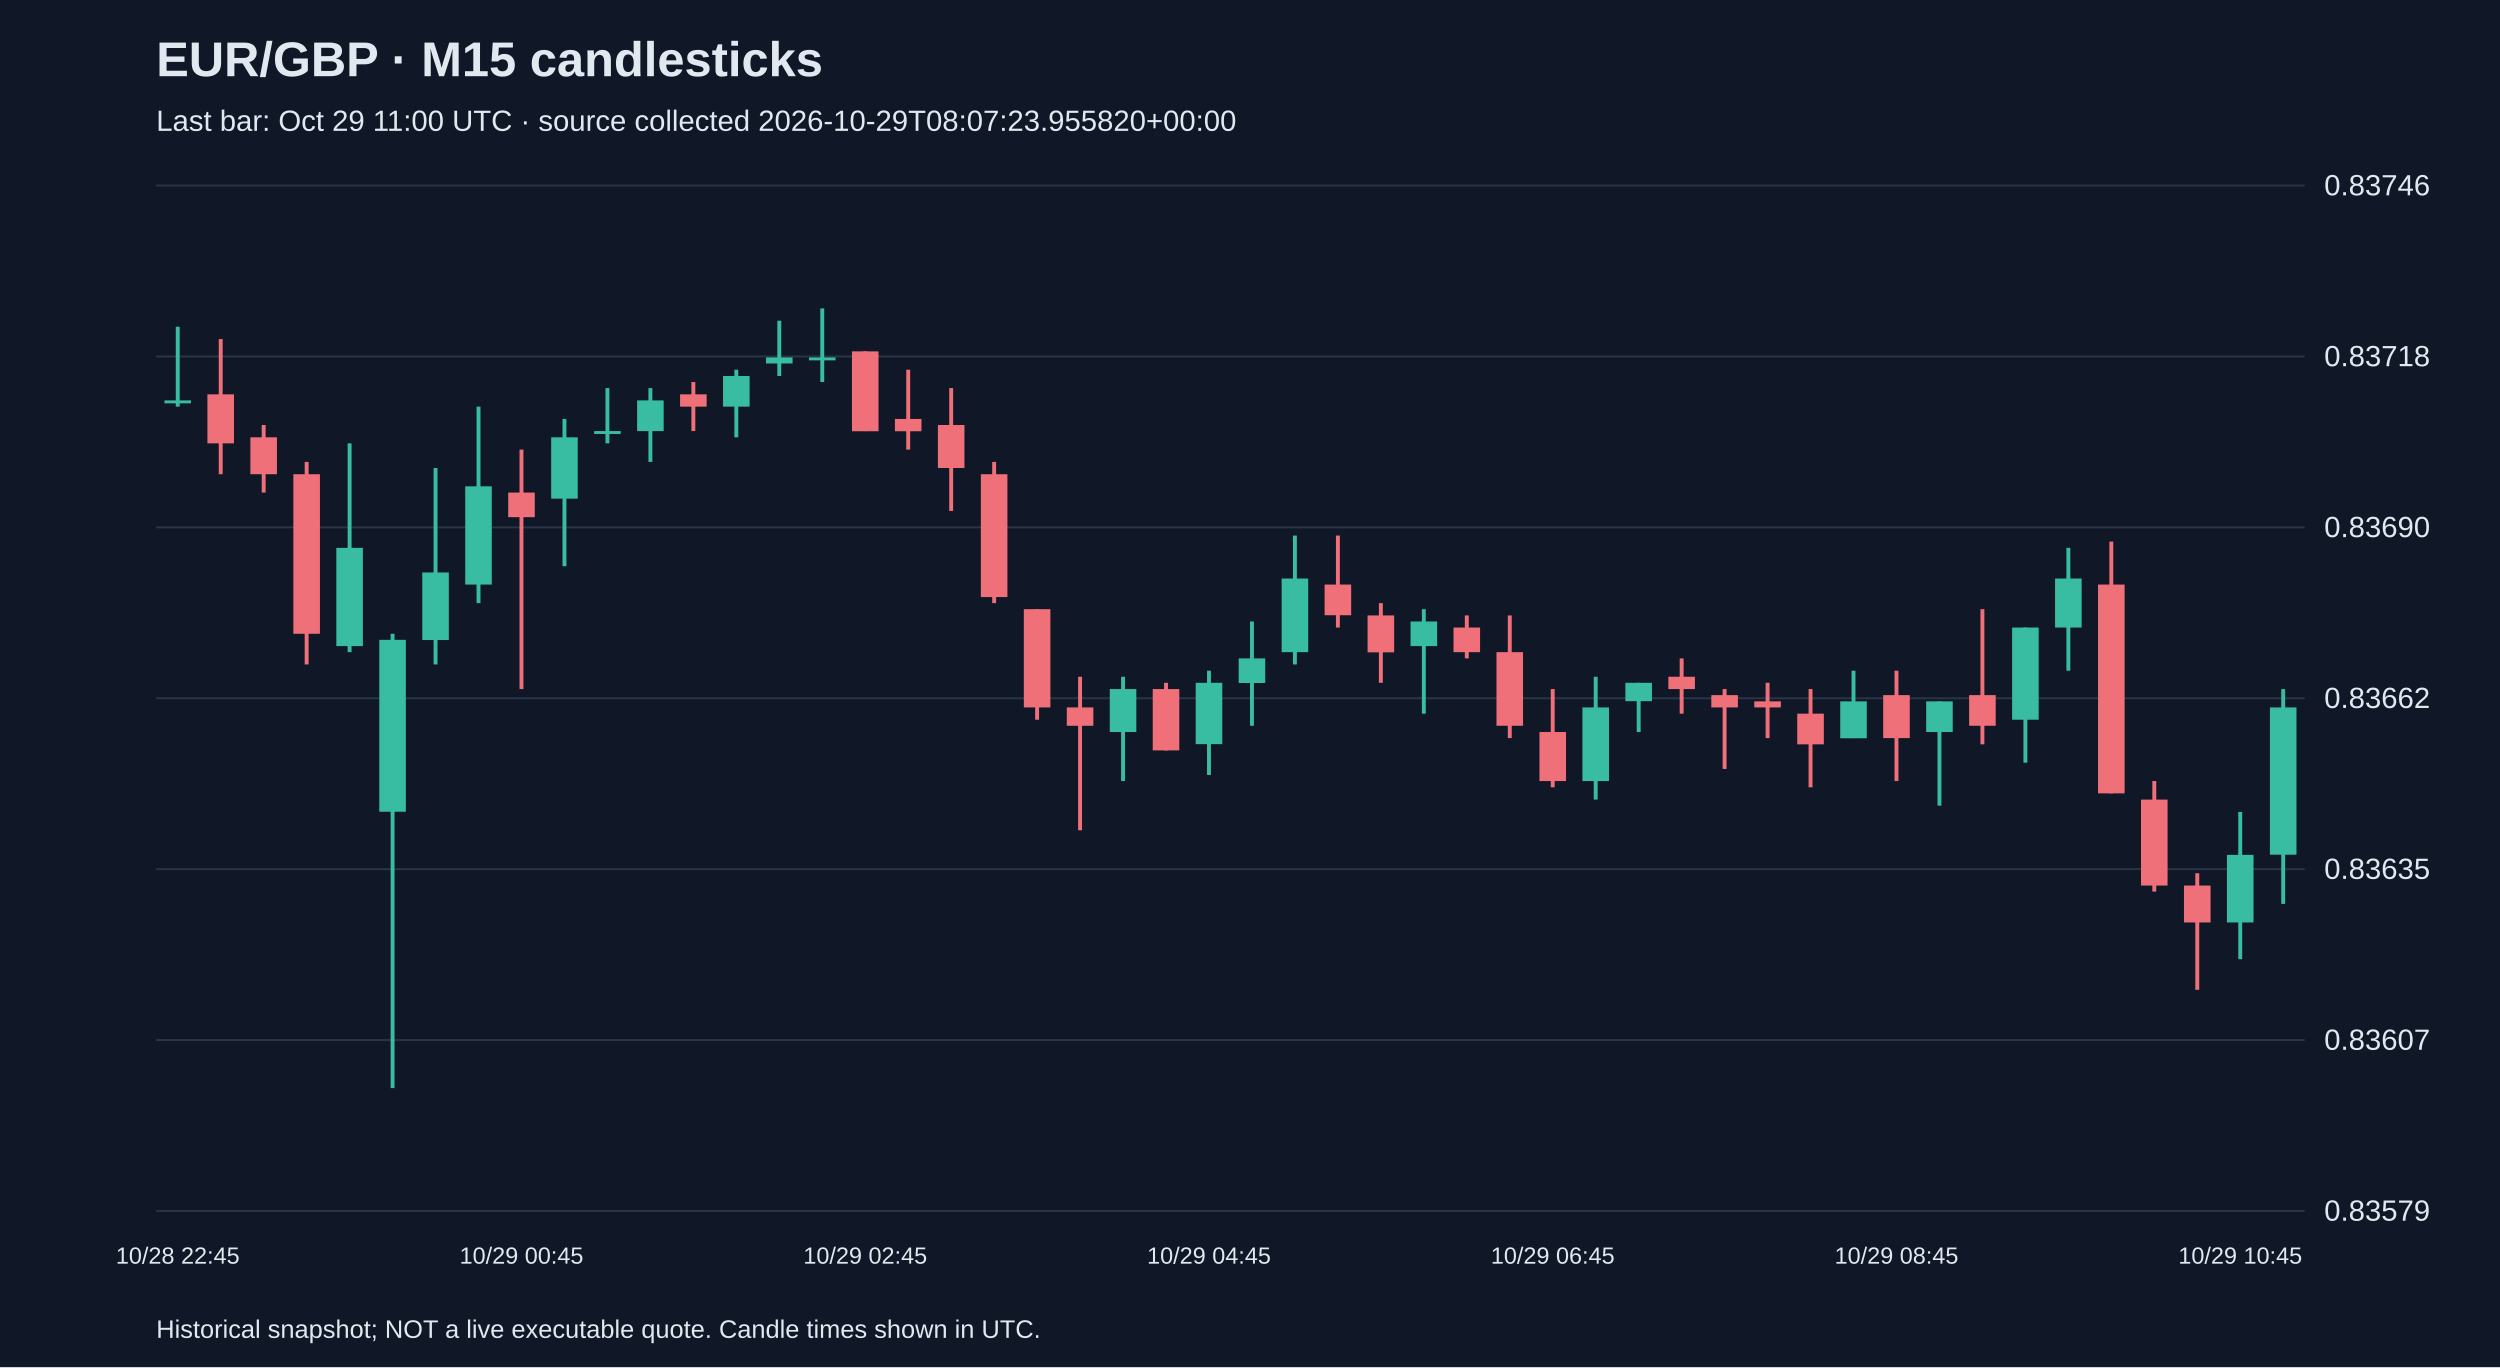
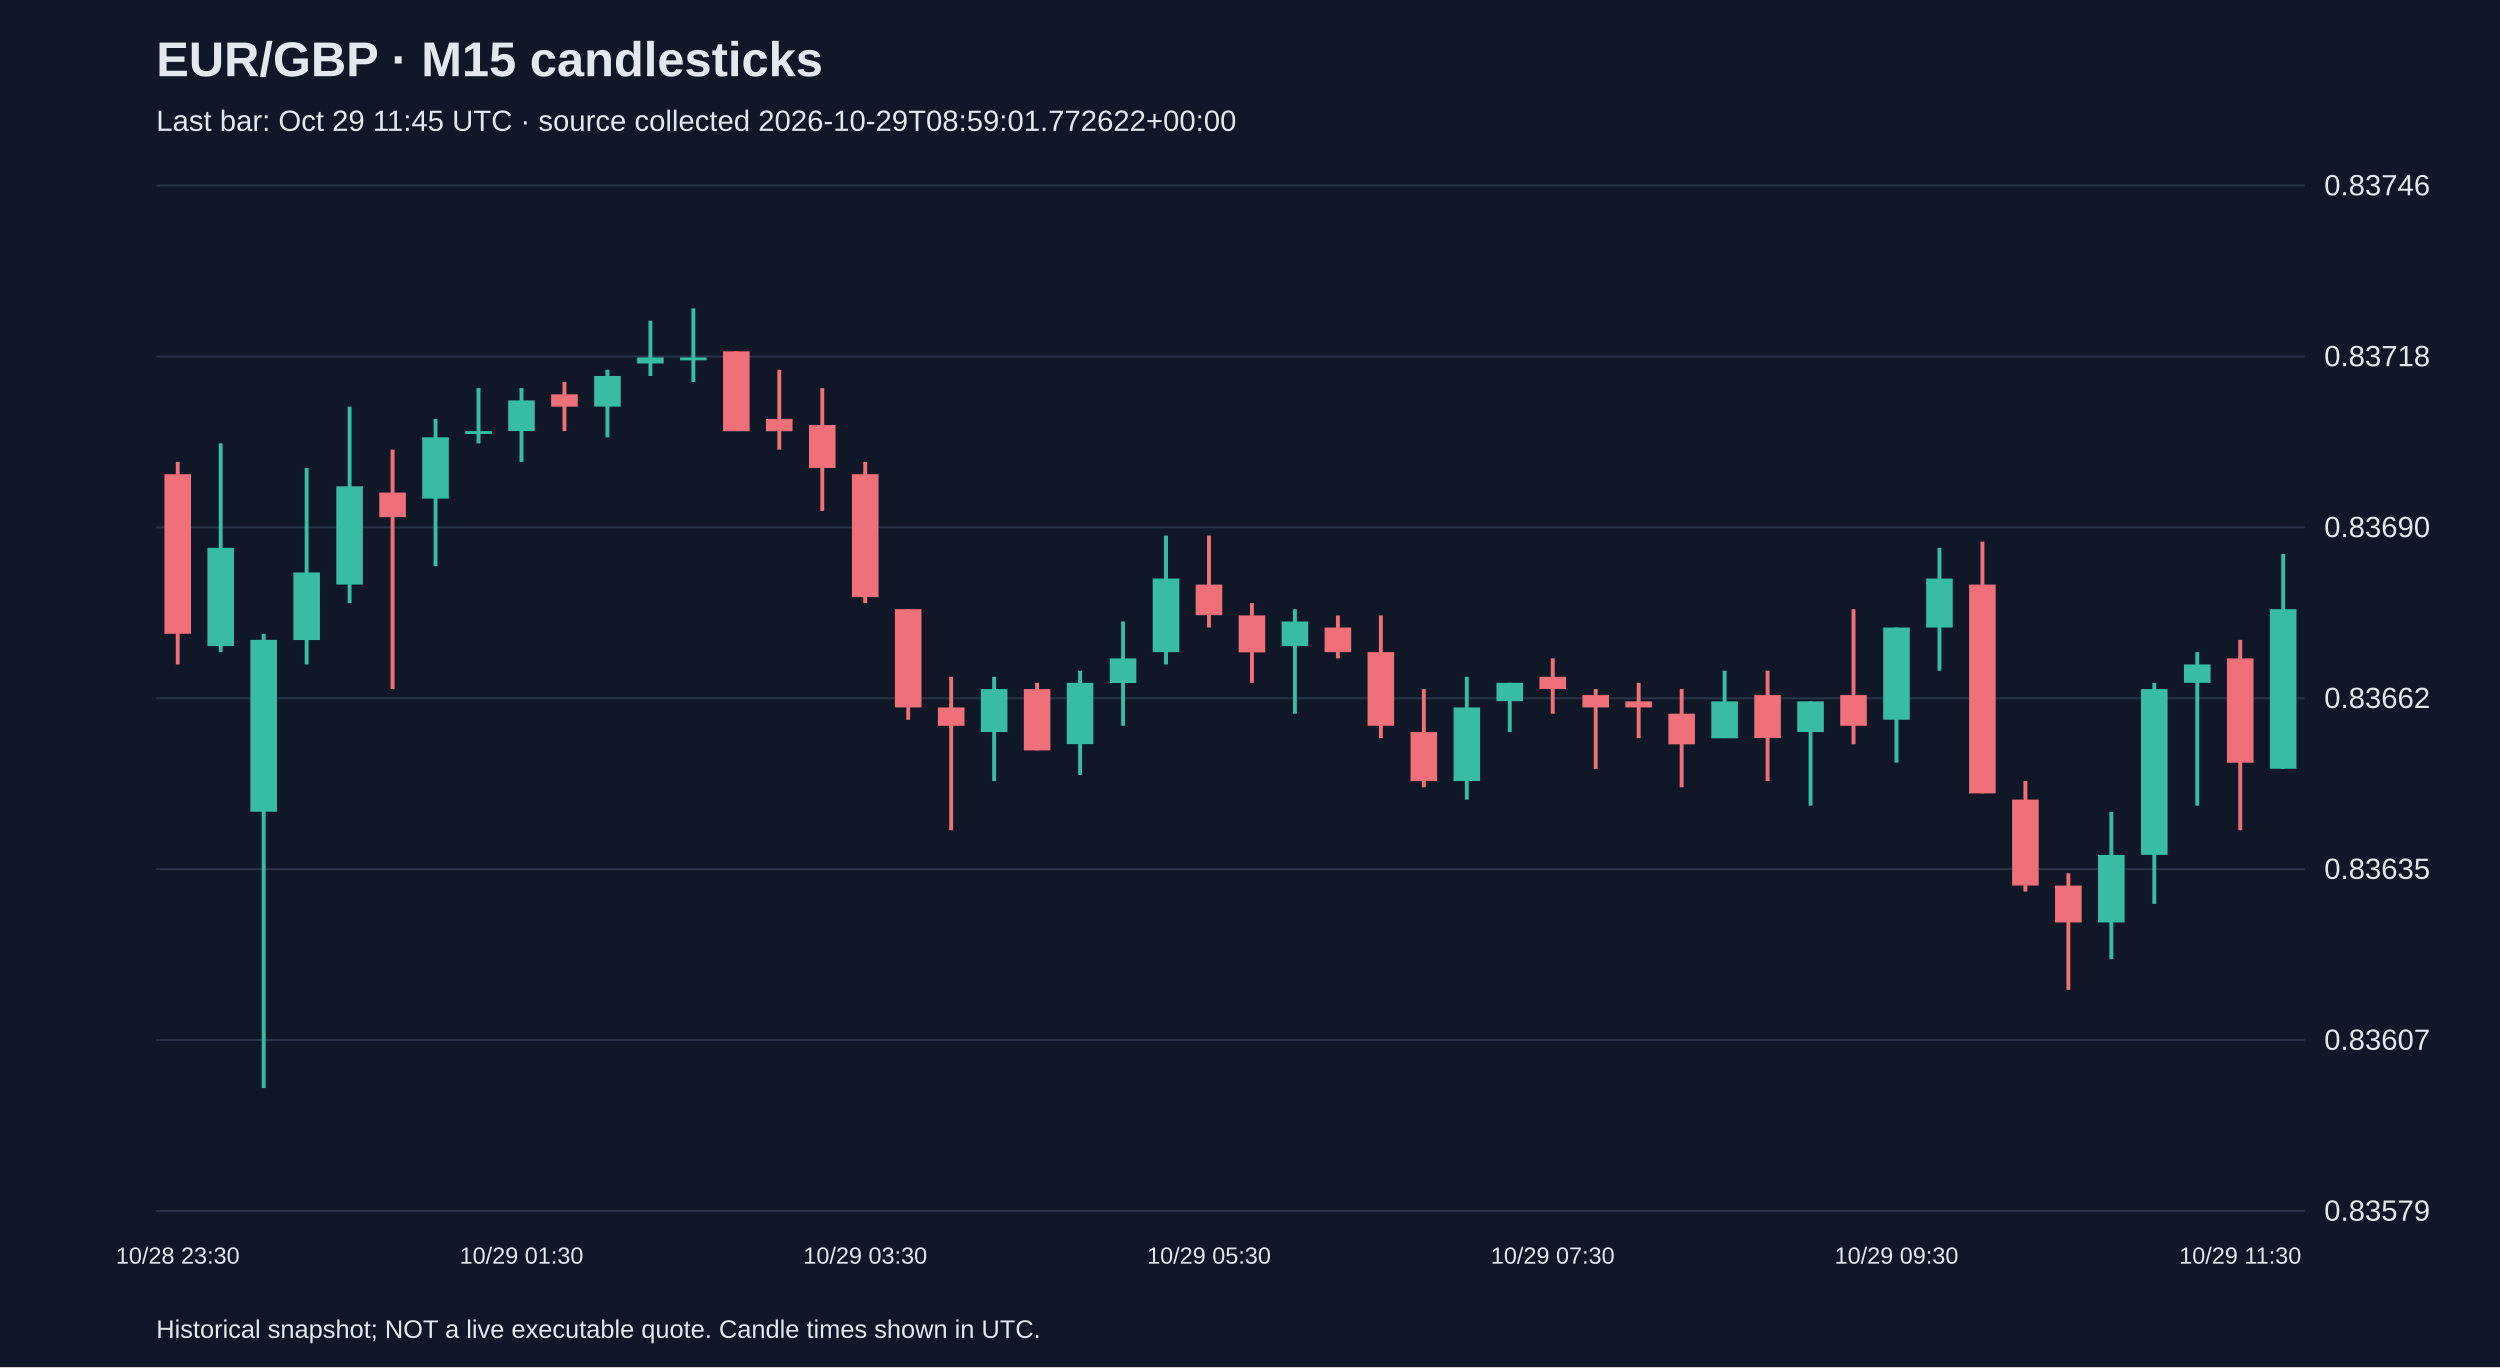
<svg xmlns="http://www.w3.org/2000/svg" viewBox="0 0 1280 700">
  <rect width="100%" height="100%" fill="#101827" />
  <style>text{font-family:Arial,sans-serif;fill:#e2e8f0}</style>
  <text x="80" y="39" font-size="25" font-weight="bold">EUR/GBP · M15 candlesticks</text>
-   <text x="80" y="67" font-size="15" fill="#a6b1c5">Last bar: Oct 29 11:00 UTC · source collected 2026-10-29T08:07:23.955820+00:00</text>
+   <text x="80" y="67" font-size="15" fill="#a6b1c5">Last bar: Oct 29 11:45 UTC · source collected 2026-10-29T08:59:01.772622+00:00</text>
  <line x1="80" y1="620.0" x2="1180" y2="620.0" stroke="#283548" />
  <text x="1190" y="625.0" font-size="15">0.83579</text>
  <line x1="80" y1="532.5" x2="1180" y2="532.5" stroke="#283548" />
  <text x="1190" y="537.5" font-size="15">0.83607</text>
  <line x1="80" y1="445.0" x2="1180" y2="445.0" stroke="#283548" />
  <text x="1190" y="450.0" font-size="15">0.83635</text>
  <line x1="80" y1="357.5" x2="1180" y2="357.5" stroke="#283548" />
  <text x="1190" y="362.5" font-size="15">0.83662</text>
  <line x1="80" y1="270.0" x2="1180" y2="270.0" stroke="#283548" />
  <text x="1190" y="275.0" font-size="15">0.83690</text>
  <line x1="80" y1="182.5" x2="1180" y2="182.5" stroke="#283548" />
  <text x="1190" y="187.5" font-size="15">0.83718</text>
  <line x1="80" y1="95.0" x2="1180" y2="95.0" stroke="#283548" />
  <text x="1190" y="100.0" font-size="15">0.83746</text>
-   <line x1="91.0" y1="167.3" x2="91.0" y2="208.2" stroke="#38bca2" stroke-width="2" />
-   <rect x="84.2" y="205.0" width="13.6" height="1.5" fill="#38bca2" />
-   <text x="91.0" y="647" text-anchor="middle" font-size="12">10/28 22:45</text>
-   <line x1="113.0" y1="173.6" x2="113.0" y2="242.8" stroke="#f07079" stroke-width="2" />
-   <rect x="106.2" y="201.9" width="13.6" height="25.1" fill="#f07079" />
-   <line x1="135.0" y1="217.6" x2="135.0" y2="252.2" stroke="#f07079" stroke-width="2" />
-   <rect x="128.2" y="223.9" width="13.6" height="18.9" fill="#f07079" />
-   <line x1="157.0" y1="236.5" x2="157.0" y2="340.2" stroke="#f07079" stroke-width="2" />
-   <rect x="150.2" y="242.8" width="13.6" height="81.7" fill="#f07079" />
-   <line x1="179.0" y1="227.0" x2="179.0" y2="333.9" stroke="#38bca2" stroke-width="2" />
-   <rect x="172.2" y="280.5" width="13.6" height="50.3" fill="#38bca2" />
-   <line x1="201.0" y1="324.5" x2="201.0" y2="557.1" stroke="#38bca2" stroke-width="2" />
-   <rect x="194.2" y="327.6" width="13.6" height="88.0" fill="#38bca2" />
-   <line x1="223.0" y1="239.6" x2="223.0" y2="340.2" stroke="#38bca2" stroke-width="2" />
-   <rect x="216.2" y="293.1" width="13.6" height="34.6" fill="#38bca2" />
-   <line x1="245.0" y1="208.2" x2="245.0" y2="308.8" stroke="#38bca2" stroke-width="2" />
-   <rect x="238.2" y="249.0" width="13.6" height="50.3" fill="#38bca2" />
-   <line x1="267.0" y1="230.2" x2="267.0" y2="352.8" stroke="#f07079" stroke-width="2" />
-   <rect x="260.2" y="252.2" width="13.6" height="12.6" fill="#f07079" />
-   <text x="267.0" y="647" text-anchor="middle" font-size="12">10/29 00:45</text>
-   <line x1="289.0" y1="214.5" x2="289.0" y2="289.9" stroke="#38bca2" stroke-width="2" />
-   <rect x="282.2" y="223.9" width="13.6" height="31.4" fill="#38bca2" />
-   <line x1="311.0" y1="198.7" x2="311.0" y2="227.0" stroke="#38bca2" stroke-width="2" />
-   <rect x="304.2" y="220.7" width="13.6" height="1.5" fill="#38bca2" />
-   <line x1="333.0" y1="198.7" x2="333.0" y2="236.5" stroke="#38bca2" stroke-width="2" />
-   <rect x="326.2" y="205.0" width="13.6" height="15.7" fill="#38bca2" />
-   <line x1="355.0" y1="195.6" x2="355.0" y2="220.7" stroke="#f07079" stroke-width="2" />
-   <rect x="348.2" y="201.9" width="13.6" height="6.3" fill="#f07079" />
-   <line x1="377.0" y1="189.3" x2="377.0" y2="223.9" stroke="#38bca2" stroke-width="2" />
-   <rect x="370.2" y="192.5" width="13.6" height="15.7" fill="#38bca2" />
-   <line x1="399.0" y1="164.2" x2="399.0" y2="192.5" stroke="#38bca2" stroke-width="2" />
-   <rect x="392.2" y="183.0" width="13.6" height="3.1" fill="#38bca2" />
-   <line x1="421.0" y1="157.9" x2="421.0" y2="195.6" stroke="#38bca2" stroke-width="2" />
-   <rect x="414.2" y="183.0" width="13.6" height="1.5" fill="#38bca2" />
-   <line x1="443.0" y1="179.9" x2="443.0" y2="220.7" stroke="#f07079" stroke-width="2" />
-   <rect x="436.2" y="179.9" width="13.6" height="40.9" fill="#f07079" />
-   <text x="443.0" y="647" text-anchor="middle" font-size="12">10/29 02:45</text>
-   <line x1="465.0" y1="189.3" x2="465.0" y2="230.2" stroke="#f07079" stroke-width="2" />
-   <rect x="458.2" y="214.5" width="13.6" height="6.3" fill="#f07079" />
-   <line x1="487.0" y1="198.7" x2="487.0" y2="261.6" stroke="#f07079" stroke-width="2" />
-   <rect x="480.2" y="217.6" width="13.6" height="22.0" fill="#f07079" />
-   <line x1="509.0" y1="236.5" x2="509.0" y2="308.8" stroke="#f07079" stroke-width="2" />
-   <rect x="502.2" y="242.8" width="13.6" height="62.9" fill="#f07079" />
-   <line x1="531.0" y1="311.9" x2="531.0" y2="368.5" stroke="#f07079" stroke-width="2" />
-   <rect x="524.2" y="311.9" width="13.6" height="50.3" fill="#f07079" />
-   <line x1="553.0" y1="346.5" x2="553.0" y2="425.1" stroke="#f07079" stroke-width="2" />
-   <rect x="546.2" y="362.2" width="13.6" height="9.4" fill="#f07079" />
-   <line x1="575.0" y1="346.5" x2="575.0" y2="399.9" stroke="#38bca2" stroke-width="2" />
-   <rect x="568.2" y="352.8" width="13.6" height="22.0" fill="#38bca2" />
-   <line x1="597.0" y1="349.6" x2="597.0" y2="384.2" stroke="#f07079" stroke-width="2" />
-   <rect x="590.2" y="352.8" width="13.6" height="31.4" fill="#f07079" />
-   <line x1="619.0" y1="343.4" x2="619.0" y2="396.8" stroke="#38bca2" stroke-width="2" />
-   <rect x="612.2" y="349.6" width="13.6" height="31.4" fill="#38bca2" />
-   <text x="619.0" y="647" text-anchor="middle" font-size="12">10/29 04:45</text>
-   <line x1="641.0" y1="318.2" x2="641.0" y2="371.6" stroke="#38bca2" stroke-width="2" />
-   <rect x="634.2" y="337.1" width="13.6" height="12.6" fill="#38bca2" />
-   <line x1="663.0" y1="274.2" x2="663.0" y2="340.2" stroke="#38bca2" stroke-width="2" />
-   <rect x="656.2" y="296.2" width="13.6" height="37.7" fill="#38bca2" />
-   <line x1="685.0" y1="274.2" x2="685.0" y2="321.3" stroke="#f07079" stroke-width="2" />
-   <rect x="678.2" y="299.3" width="13.6" height="15.7" fill="#f07079" />
-   <line x1="707.0" y1="308.8" x2="707.0" y2="349.6" stroke="#f07079" stroke-width="2" />
-   <rect x="700.2" y="315.1" width="13.6" height="18.9" fill="#f07079" />
-   <line x1="729.0" y1="311.9" x2="729.0" y2="365.4" stroke="#38bca2" stroke-width="2" />
-   <rect x="722.2" y="318.2" width="13.6" height="12.6" fill="#38bca2" />
-   <line x1="751.0" y1="315.1" x2="751.0" y2="337.1" stroke="#f07079" stroke-width="2" />
-   <rect x="744.2" y="321.3" width="13.6" height="12.6" fill="#f07079" />
-   <line x1="773.0" y1="315.1" x2="773.0" y2="377.9" stroke="#f07079" stroke-width="2" />
-   <rect x="766.2" y="333.9" width="13.6" height="37.7" fill="#f07079" />
-   <line x1="795.0" y1="352.8" x2="795.0" y2="403.1" stroke="#f07079" stroke-width="2" />
-   <rect x="788.2" y="374.8" width="13.6" height="25.1" fill="#f07079" />
-   <text x="795.0" y="647" text-anchor="middle" font-size="12">10/29 06:45</text>
-   <line x1="817.0" y1="346.5" x2="817.0" y2="409.4" stroke="#38bca2" stroke-width="2" />
-   <rect x="810.2" y="362.2" width="13.6" height="37.7" fill="#38bca2" />
-   <line x1="839.0" y1="349.6" x2="839.0" y2="374.8" stroke="#38bca2" stroke-width="2" />
-   <rect x="832.2" y="349.6" width="13.6" height="9.4" fill="#38bca2" />
-   <line x1="861.0" y1="337.1" x2="861.0" y2="365.4" stroke="#f07079" stroke-width="2" />
-   <rect x="854.2" y="346.5" width="13.6" height="6.3" fill="#f07079" />
-   <line x1="883.0" y1="352.8" x2="883.0" y2="393.7" stroke="#f07079" stroke-width="2" />
-   <rect x="876.2" y="355.9" width="13.6" height="6.3" fill="#f07079" />
-   <line x1="905.0" y1="349.6" x2="905.0" y2="377.9" stroke="#f07079" stroke-width="2" />
-   <rect x="898.2" y="359.1" width="13.6" height="3.1" fill="#f07079" />
-   <line x1="927.0" y1="352.8" x2="927.0" y2="403.1" stroke="#f07079" stroke-width="2" />
-   <rect x="920.2" y="365.4" width="13.6" height="15.7" fill="#f07079" />
-   <line x1="949.0" y1="343.4" x2="949.0" y2="377.9" stroke="#38bca2" stroke-width="2" />
-   <rect x="942.2" y="359.1" width="13.6" height="18.9" fill="#38bca2" />
-   <line x1="971.0" y1="343.4" x2="971.0" y2="399.9" stroke="#f07079" stroke-width="2" />
-   <rect x="964.2" y="355.9" width="13.6" height="22.0" fill="#f07079" />
-   <text x="971.0" y="647" text-anchor="middle" font-size="12">10/29 08:45</text>
-   <line x1="993.0" y1="359.1" x2="993.0" y2="412.5" stroke="#38bca2" stroke-width="2" />
-   <rect x="986.2" y="359.1" width="13.6" height="15.7" fill="#38bca2" />
-   <line x1="1015.0" y1="311.9" x2="1015.0" y2="381.1" stroke="#f07079" stroke-width="2" />
-   <rect x="1008.2" y="355.9" width="13.6" height="15.7" fill="#f07079" />
-   <line x1="1037.0" y1="321.3" x2="1037.0" y2="390.5" stroke="#38bca2" stroke-width="2" />
-   <rect x="1030.2" y="321.3" width="13.6" height="47.2" fill="#38bca2" />
-   <line x1="1059.0" y1="280.5" x2="1059.0" y2="343.4" stroke="#38bca2" stroke-width="2" />
-   <rect x="1052.2" y="296.2" width="13.6" height="25.1" fill="#38bca2" />
-   <line x1="1081.0" y1="277.3" x2="1081.0" y2="406.2" stroke="#f07079" stroke-width="2" />
-   <rect x="1074.2" y="299.3" width="13.6" height="106.9" fill="#f07079" />
-   <line x1="1103.0" y1="399.9" x2="1103.0" y2="456.5" stroke="#f07079" stroke-width="2" />
-   <rect x="1096.2" y="409.4" width="13.6" height="44.0" fill="#f07079" />
-   <line x1="1125.0" y1="447.1" x2="1125.0" y2="506.8" stroke="#f07079" stroke-width="2" />
-   <rect x="1118.2" y="453.4" width="13.6" height="18.9" fill="#f07079" />
-   <line x1="1147.0" y1="415.7" x2="1147.0" y2="491.1" stroke="#38bca2" stroke-width="2" />
-   <rect x="1140.2" y="437.7" width="13.6" height="34.6" fill="#38bca2" />
-   <text x="1147.0" y="647" text-anchor="middle" font-size="12">10/29 10:45</text>
-   <line x1="1169.0" y1="352.8" x2="1169.0" y2="462.8" stroke="#38bca2" stroke-width="2" />
-   <rect x="1162.2" y="362.2" width="13.6" height="75.4" fill="#38bca2" />
+   <line x1="91.0" y1="236.5" x2="91.0" y2="340.2" stroke="#f07079" stroke-width="2" />
+   <rect x="84.2" y="242.8" width="13.6" height="81.7" fill="#f07079" />
+   <text x="91.0" y="647" text-anchor="middle" font-size="12">10/28 23:30</text>
+   <line x1="113.0" y1="227.0" x2="113.0" y2="333.9" stroke="#38bca2" stroke-width="2" />
+   <rect x="106.2" y="280.5" width="13.6" height="50.3" fill="#38bca2" />
+   <line x1="135.0" y1="324.5" x2="135.0" y2="557.1" stroke="#38bca2" stroke-width="2" />
+   <rect x="128.2" y="327.6" width="13.6" height="88.0" fill="#38bca2" />
+   <line x1="157.0" y1="239.6" x2="157.0" y2="340.2" stroke="#38bca2" stroke-width="2" />
+   <rect x="150.2" y="293.1" width="13.6" height="34.6" fill="#38bca2" />
+   <line x1="179.0" y1="208.2" x2="179.0" y2="308.8" stroke="#38bca2" stroke-width="2" />
+   <rect x="172.2" y="249.0" width="13.6" height="50.3" fill="#38bca2" />
+   <line x1="201.0" y1="230.2" x2="201.0" y2="352.8" stroke="#f07079" stroke-width="2" />
+   <rect x="194.2" y="252.2" width="13.6" height="12.6" fill="#f07079" />
+   <line x1="223.0" y1="214.5" x2="223.0" y2="289.9" stroke="#38bca2" stroke-width="2" />
+   <rect x="216.2" y="223.9" width="13.6" height="31.4" fill="#38bca2" />
+   <line x1="245.0" y1="198.7" x2="245.0" y2="227.0" stroke="#38bca2" stroke-width="2" />
+   <rect x="238.2" y="220.7" width="13.6" height="1.5" fill="#38bca2" />
+   <line x1="267.0" y1="198.7" x2="267.0" y2="236.5" stroke="#38bca2" stroke-width="2" />
+   <rect x="260.2" y="205.0" width="13.6" height="15.7" fill="#38bca2" />
+   <text x="267.0" y="647" text-anchor="middle" font-size="12">10/29 01:30</text>
+   <line x1="289.0" y1="195.6" x2="289.0" y2="220.7" stroke="#f07079" stroke-width="2" />
+   <rect x="282.2" y="201.9" width="13.6" height="6.3" fill="#f07079" />
+   <line x1="311.0" y1="189.3" x2="311.0" y2="223.9" stroke="#38bca2" stroke-width="2" />
+   <rect x="304.2" y="192.5" width="13.6" height="15.7" fill="#38bca2" />
+   <line x1="333.0" y1="164.2" x2="333.0" y2="192.5" stroke="#38bca2" stroke-width="2" />
+   <rect x="326.2" y="183.0" width="13.6" height="3.1" fill="#38bca2" />
+   <line x1="355.0" y1="157.9" x2="355.0" y2="195.6" stroke="#38bca2" stroke-width="2" />
+   <rect x="348.2" y="183.0" width="13.6" height="1.5" fill="#38bca2" />
+   <line x1="377.0" y1="179.9" x2="377.0" y2="220.7" stroke="#f07079" stroke-width="2" />
+   <rect x="370.2" y="179.9" width="13.6" height="40.9" fill="#f07079" />
+   <line x1="399.0" y1="189.3" x2="399.0" y2="230.2" stroke="#f07079" stroke-width="2" />
+   <rect x="392.2" y="214.5" width="13.6" height="6.3" fill="#f07079" />
+   <line x1="421.0" y1="198.7" x2="421.0" y2="261.6" stroke="#f07079" stroke-width="2" />
+   <rect x="414.2" y="217.6" width="13.6" height="22.0" fill="#f07079" />
+   <line x1="443.0" y1="236.5" x2="443.0" y2="308.8" stroke="#f07079" stroke-width="2" />
+   <rect x="436.2" y="242.8" width="13.6" height="62.9" fill="#f07079" />
+   <text x="443.0" y="647" text-anchor="middle" font-size="12">10/29 03:30</text>
+   <line x1="465.0" y1="311.9" x2="465.0" y2="368.5" stroke="#f07079" stroke-width="2" />
+   <rect x="458.2" y="311.9" width="13.6" height="50.3" fill="#f07079" />
+   <line x1="487.0" y1="346.5" x2="487.0" y2="425.1" stroke="#f07079" stroke-width="2" />
+   <rect x="480.2" y="362.2" width="13.6" height="9.4" fill="#f07079" />
+   <line x1="509.0" y1="346.5" x2="509.0" y2="399.9" stroke="#38bca2" stroke-width="2" />
+   <rect x="502.2" y="352.8" width="13.6" height="22.0" fill="#38bca2" />
+   <line x1="531.0" y1="349.6" x2="531.0" y2="384.2" stroke="#f07079" stroke-width="2" />
+   <rect x="524.2" y="352.8" width="13.6" height="31.4" fill="#f07079" />
+   <line x1="553.0" y1="343.4" x2="553.0" y2="396.8" stroke="#38bca2" stroke-width="2" />
+   <rect x="546.2" y="349.6" width="13.6" height="31.4" fill="#38bca2" />
+   <line x1="575.0" y1="318.2" x2="575.0" y2="371.6" stroke="#38bca2" stroke-width="2" />
+   <rect x="568.2" y="337.1" width="13.6" height="12.6" fill="#38bca2" />
+   <line x1="597.0" y1="274.2" x2="597.0" y2="340.2" stroke="#38bca2" stroke-width="2" />
+   <rect x="590.2" y="296.2" width="13.6" height="37.7" fill="#38bca2" />
+   <line x1="619.0" y1="274.2" x2="619.0" y2="321.3" stroke="#f07079" stroke-width="2" />
+   <rect x="612.2" y="299.3" width="13.6" height="15.7" fill="#f07079" />
+   <text x="619.0" y="647" text-anchor="middle" font-size="12">10/29 05:30</text>
+   <line x1="641.0" y1="308.8" x2="641.0" y2="349.6" stroke="#f07079" stroke-width="2" />
+   <rect x="634.2" y="315.1" width="13.6" height="18.9" fill="#f07079" />
+   <line x1="663.0" y1="311.9" x2="663.0" y2="365.4" stroke="#38bca2" stroke-width="2" />
+   <rect x="656.2" y="318.2" width="13.6" height="12.6" fill="#38bca2" />
+   <line x1="685.0" y1="315.1" x2="685.0" y2="337.1" stroke="#f07079" stroke-width="2" />
+   <rect x="678.2" y="321.3" width="13.6" height="12.6" fill="#f07079" />
+   <line x1="707.0" y1="315.1" x2="707.0" y2="377.9" stroke="#f07079" stroke-width="2" />
+   <rect x="700.2" y="333.9" width="13.6" height="37.7" fill="#f07079" />
+   <line x1="729.0" y1="352.8" x2="729.0" y2="403.1" stroke="#f07079" stroke-width="2" />
+   <rect x="722.2" y="374.8" width="13.6" height="25.1" fill="#f07079" />
+   <line x1="751.0" y1="346.5" x2="751.0" y2="409.4" stroke="#38bca2" stroke-width="2" />
+   <rect x="744.2" y="362.2" width="13.6" height="37.7" fill="#38bca2" />
+   <line x1="773.0" y1="349.6" x2="773.0" y2="374.8" stroke="#38bca2" stroke-width="2" />
+   <rect x="766.2" y="349.6" width="13.6" height="9.4" fill="#38bca2" />
+   <line x1="795.0" y1="337.1" x2="795.0" y2="365.4" stroke="#f07079" stroke-width="2" />
+   <rect x="788.2" y="346.5" width="13.6" height="6.3" fill="#f07079" />
+   <text x="795.0" y="647" text-anchor="middle" font-size="12">10/29 07:30</text>
+   <line x1="817.0" y1="352.8" x2="817.0" y2="393.7" stroke="#f07079" stroke-width="2" />
+   <rect x="810.2" y="355.9" width="13.6" height="6.3" fill="#f07079" />
+   <line x1="839.0" y1="349.6" x2="839.0" y2="377.9" stroke="#f07079" stroke-width="2" />
+   <rect x="832.2" y="359.1" width="13.6" height="3.1" fill="#f07079" />
+   <line x1="861.0" y1="352.8" x2="861.0" y2="403.1" stroke="#f07079" stroke-width="2" />
+   <rect x="854.2" y="365.4" width="13.6" height="15.7" fill="#f07079" />
+   <line x1="883.0" y1="343.4" x2="883.0" y2="377.9" stroke="#38bca2" stroke-width="2" />
+   <rect x="876.2" y="359.1" width="13.6" height="18.9" fill="#38bca2" />
+   <line x1="905.0" y1="343.4" x2="905.0" y2="399.9" stroke="#f07079" stroke-width="2" />
+   <rect x="898.2" y="355.9" width="13.6" height="22.0" fill="#f07079" />
+   <line x1="927.0" y1="359.1" x2="927.0" y2="412.5" stroke="#38bca2" stroke-width="2" />
+   <rect x="920.2" y="359.1" width="13.6" height="15.7" fill="#38bca2" />
+   <line x1="949.0" y1="311.9" x2="949.0" y2="381.1" stroke="#f07079" stroke-width="2" />
+   <rect x="942.2" y="355.9" width="13.6" height="15.7" fill="#f07079" />
+   <line x1="971.0" y1="321.3" x2="971.0" y2="390.5" stroke="#38bca2" stroke-width="2" />
+   <rect x="964.2" y="321.3" width="13.6" height="47.2" fill="#38bca2" />
+   <text x="971.0" y="647" text-anchor="middle" font-size="12">10/29 09:30</text>
+   <line x1="993.0" y1="280.5" x2="993.0" y2="343.4" stroke="#38bca2" stroke-width="2" />
+   <rect x="986.2" y="296.2" width="13.6" height="25.1" fill="#38bca2" />
+   <line x1="1015.0" y1="277.3" x2="1015.0" y2="406.2" stroke="#f07079" stroke-width="2" />
+   <rect x="1008.2" y="299.3" width="13.6" height="106.9" fill="#f07079" />
+   <line x1="1037.0" y1="399.9" x2="1037.0" y2="456.5" stroke="#f07079" stroke-width="2" />
+   <rect x="1030.2" y="409.4" width="13.6" height="44.0" fill="#f07079" />
+   <line x1="1059.0" y1="447.1" x2="1059.0" y2="506.8" stroke="#f07079" stroke-width="2" />
+   <rect x="1052.2" y="453.4" width="13.6" height="18.9" fill="#f07079" />
+   <line x1="1081.0" y1="415.7" x2="1081.0" y2="491.1" stroke="#38bca2" stroke-width="2" />
+   <rect x="1074.2" y="437.7" width="13.6" height="34.6" fill="#38bca2" />
+   <line x1="1103.0" y1="349.6" x2="1103.0" y2="462.8" stroke="#38bca2" stroke-width="2" />
+   <rect x="1096.2" y="352.8" width="13.6" height="84.9" fill="#38bca2" />
+   <line x1="1125.0" y1="333.9" x2="1125.0" y2="412.5" stroke="#38bca2" stroke-width="2" />
+   <rect x="1118.2" y="340.2" width="13.6" height="9.4" fill="#38bca2" />
+   <line x1="1147.0" y1="327.6" x2="1147.0" y2="425.1" stroke="#f07079" stroke-width="2" />
+   <rect x="1140.2" y="337.1" width="13.6" height="53.4" fill="#f07079" />
+   <text x="1147.0" y="647" text-anchor="middle" font-size="12">10/29 11:30</text>
+   <line x1="1169.0" y1="283.6" x2="1169.0" y2="393.7" stroke="#38bca2" stroke-width="2" />
+   <rect x="1162.2" y="311.9" width="13.6" height="81.7" fill="#38bca2" />
  <text x="80" y="685" font-size="13">Historical snapshot; NOT a live executable quote. Candle times shown in UTC.</text>
</svg>
